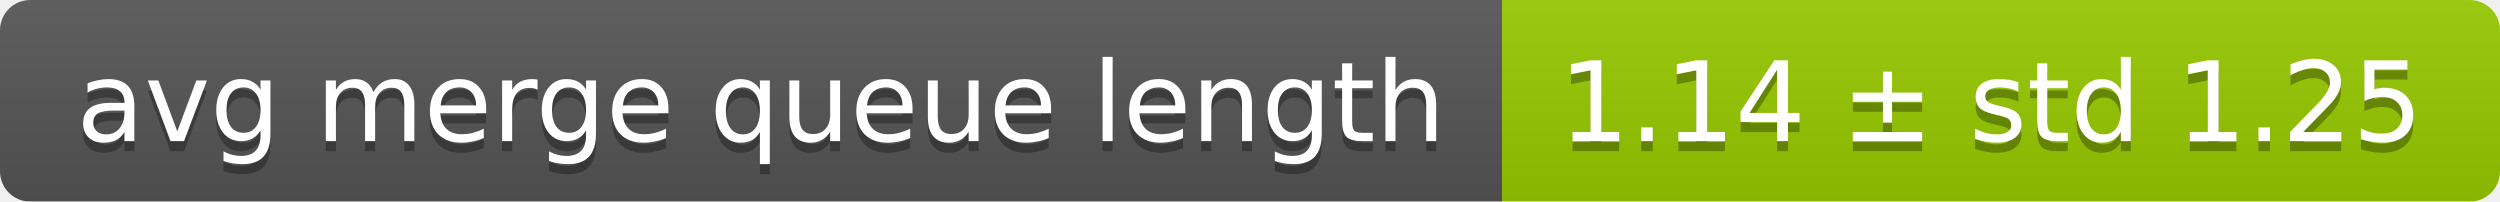
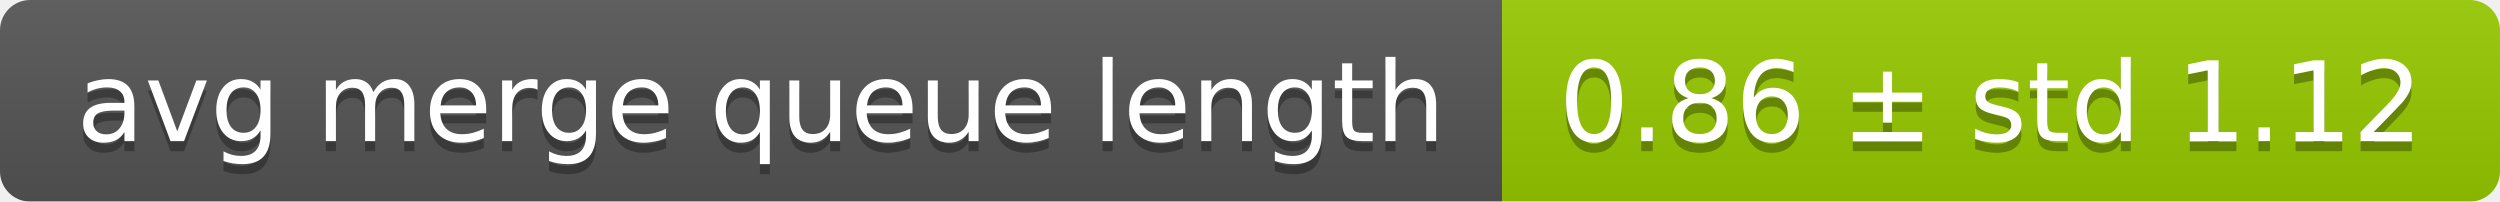
<svg xmlns="http://www.w3.org/2000/svg" width="248" height="20">
  <linearGradient id="smooth" x2="0" y2="100%">
    <stop offset="0" stop-color="#bbb" stop-opacity=".1" />
    <stop offset="1" stop-opacity=".1" />
  </linearGradient>
  <mask id="round">
    <rect width="248" height="20" rx="3" fill="#fff" />
  </mask>
  <g mask="url(#round)">
    <rect width="149" height="20" fill="#555" />
    <rect x="149" width="99" height="20" fill="#97ca00" />
    <rect width="248" height="20" fill="url(#smooth)" />
  </g>
  <g fill="#fff" text-anchor="middle" font-family="DejaVu Sans,Verdana,Geneva,sans-serif" font-size="11">
    <text x="75.5" y="15" fill="#010101" fill-opacity=".3">avg merge queue length</text>
    <text x="75.5" y="14">avg merge queue length</text>
-     <text x="197.5" y="15" fill="#010101" fill-opacity=".3">1.14 ± std 1.25</text>
-     <text x="197.5" y="14">1.14 ± std 1.25</text>
+     <text x="197.5" y="15" fill="#010101" fill-opacity=".3">0.86 ± std 1.12</text>
+     <text x="197.5" y="14">0.86 ± std 1.12</text>
  </g>
</svg>
